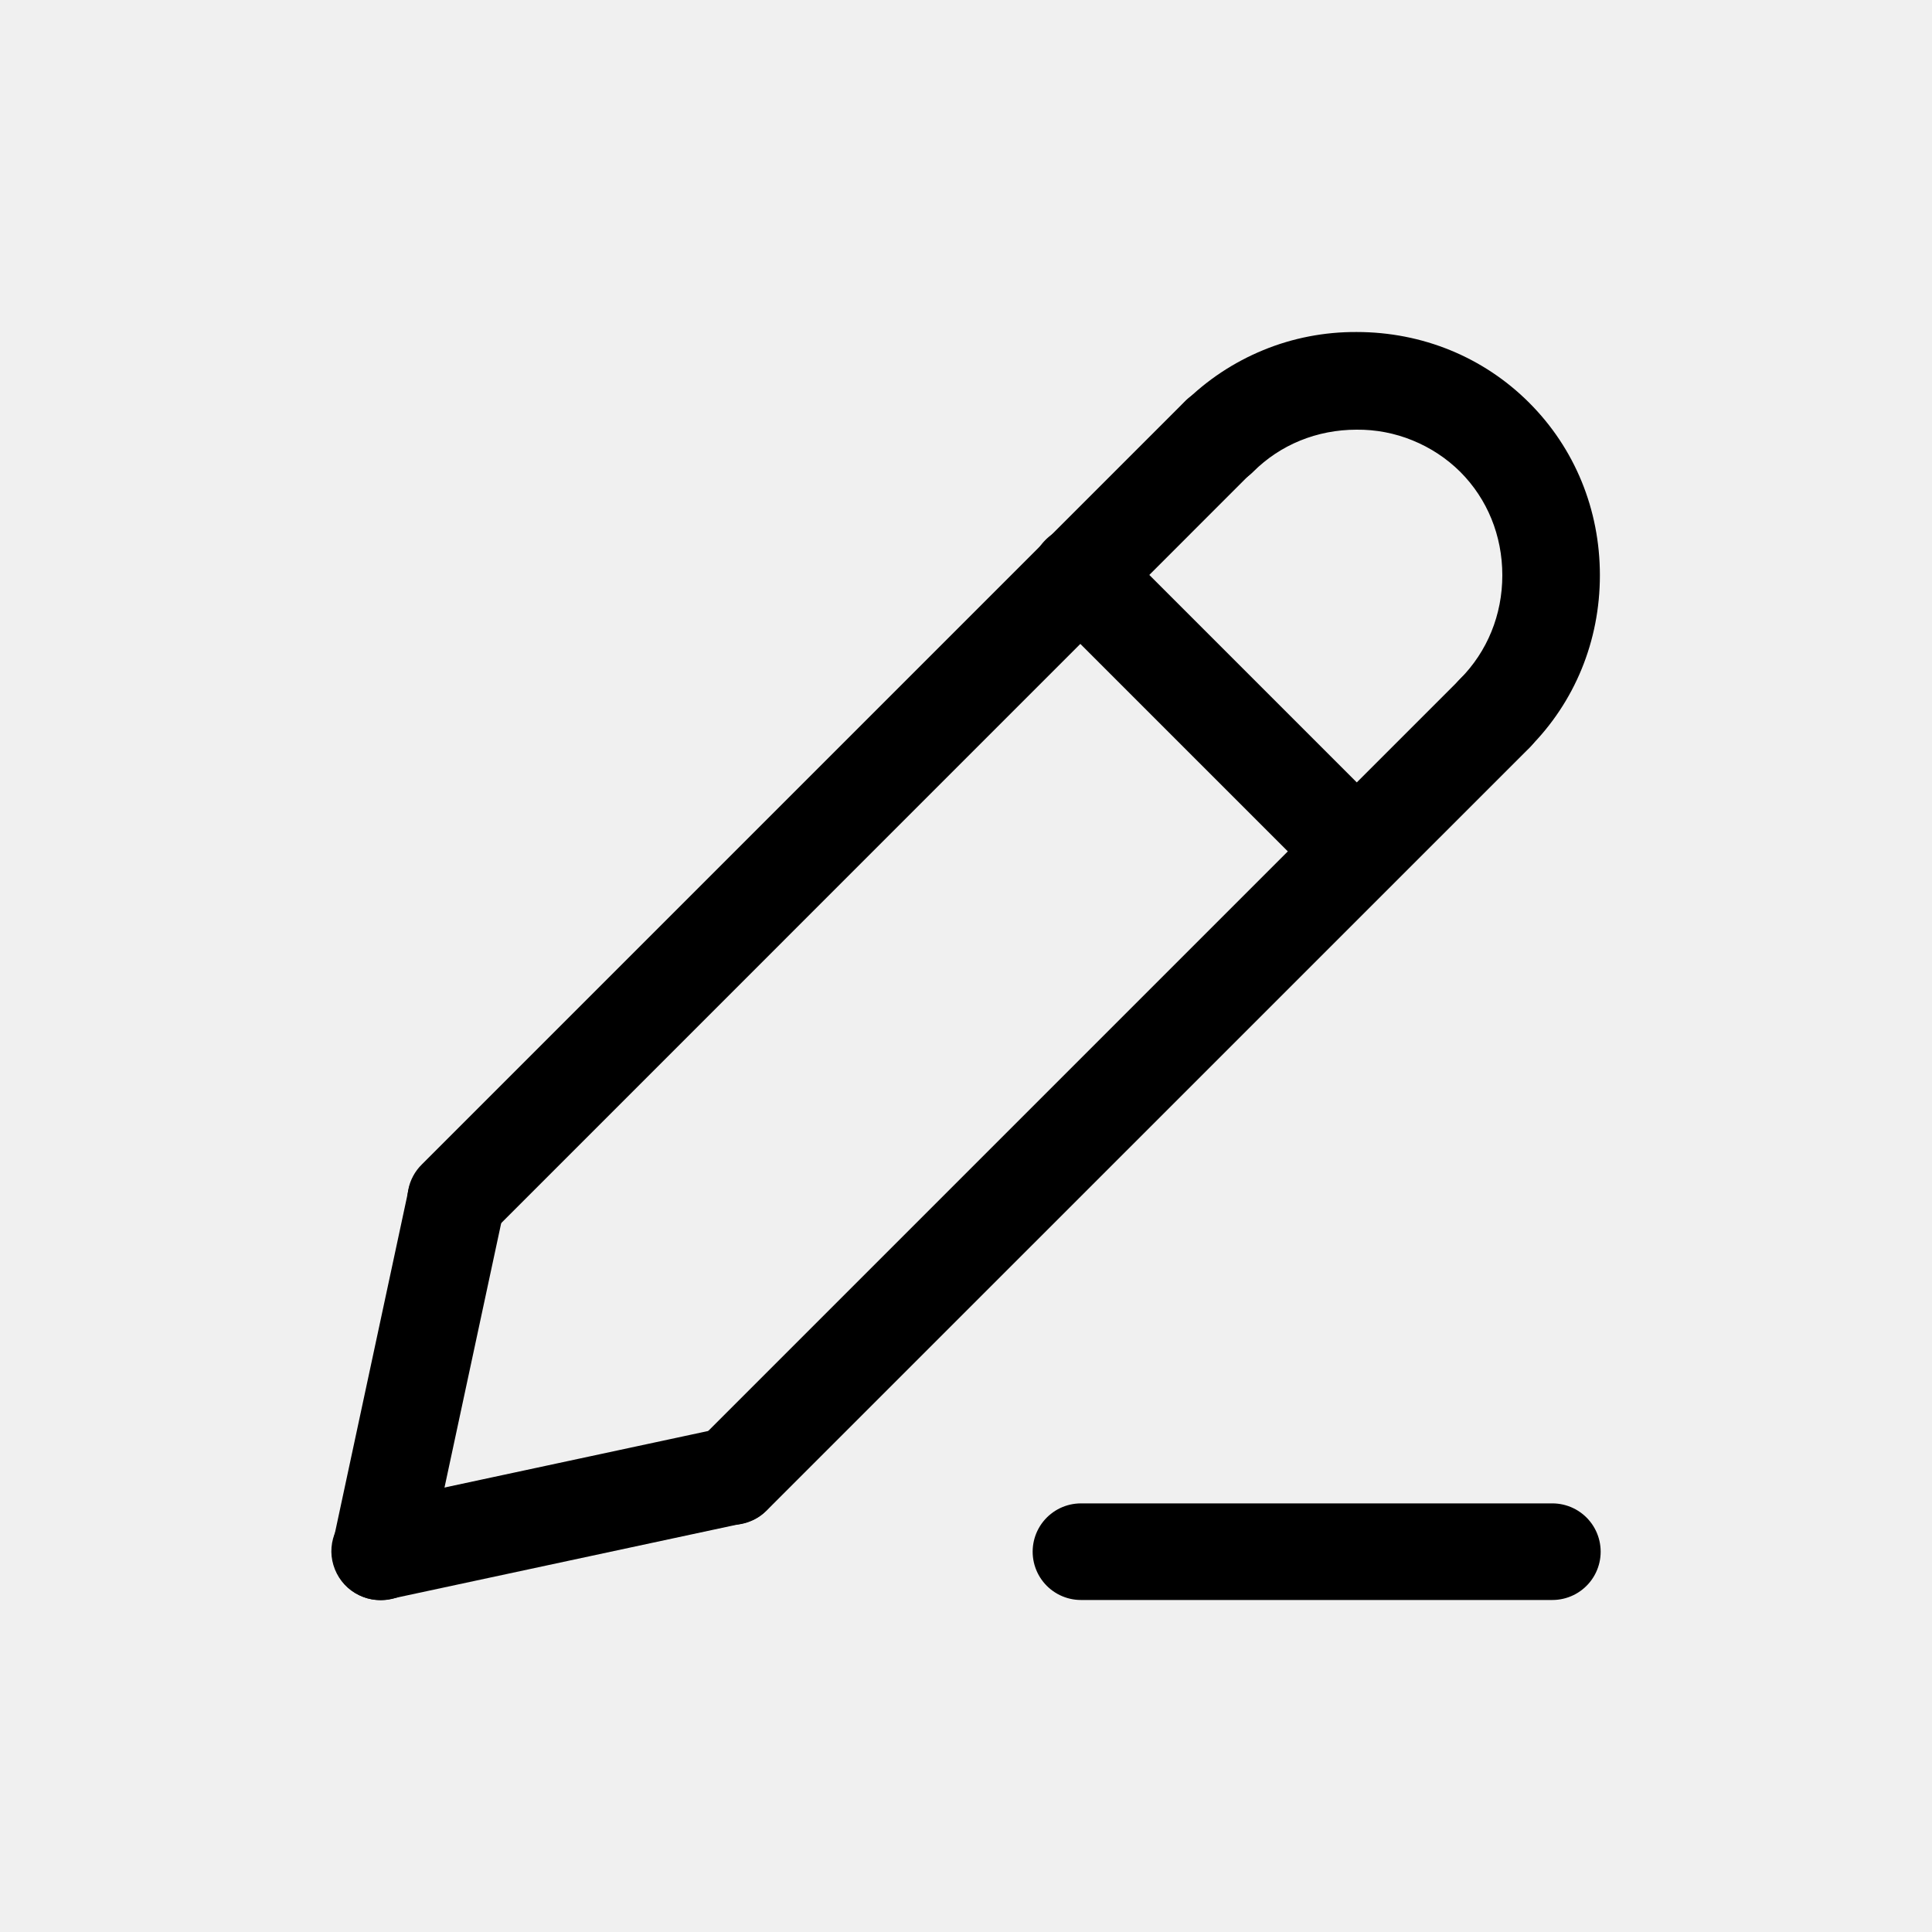
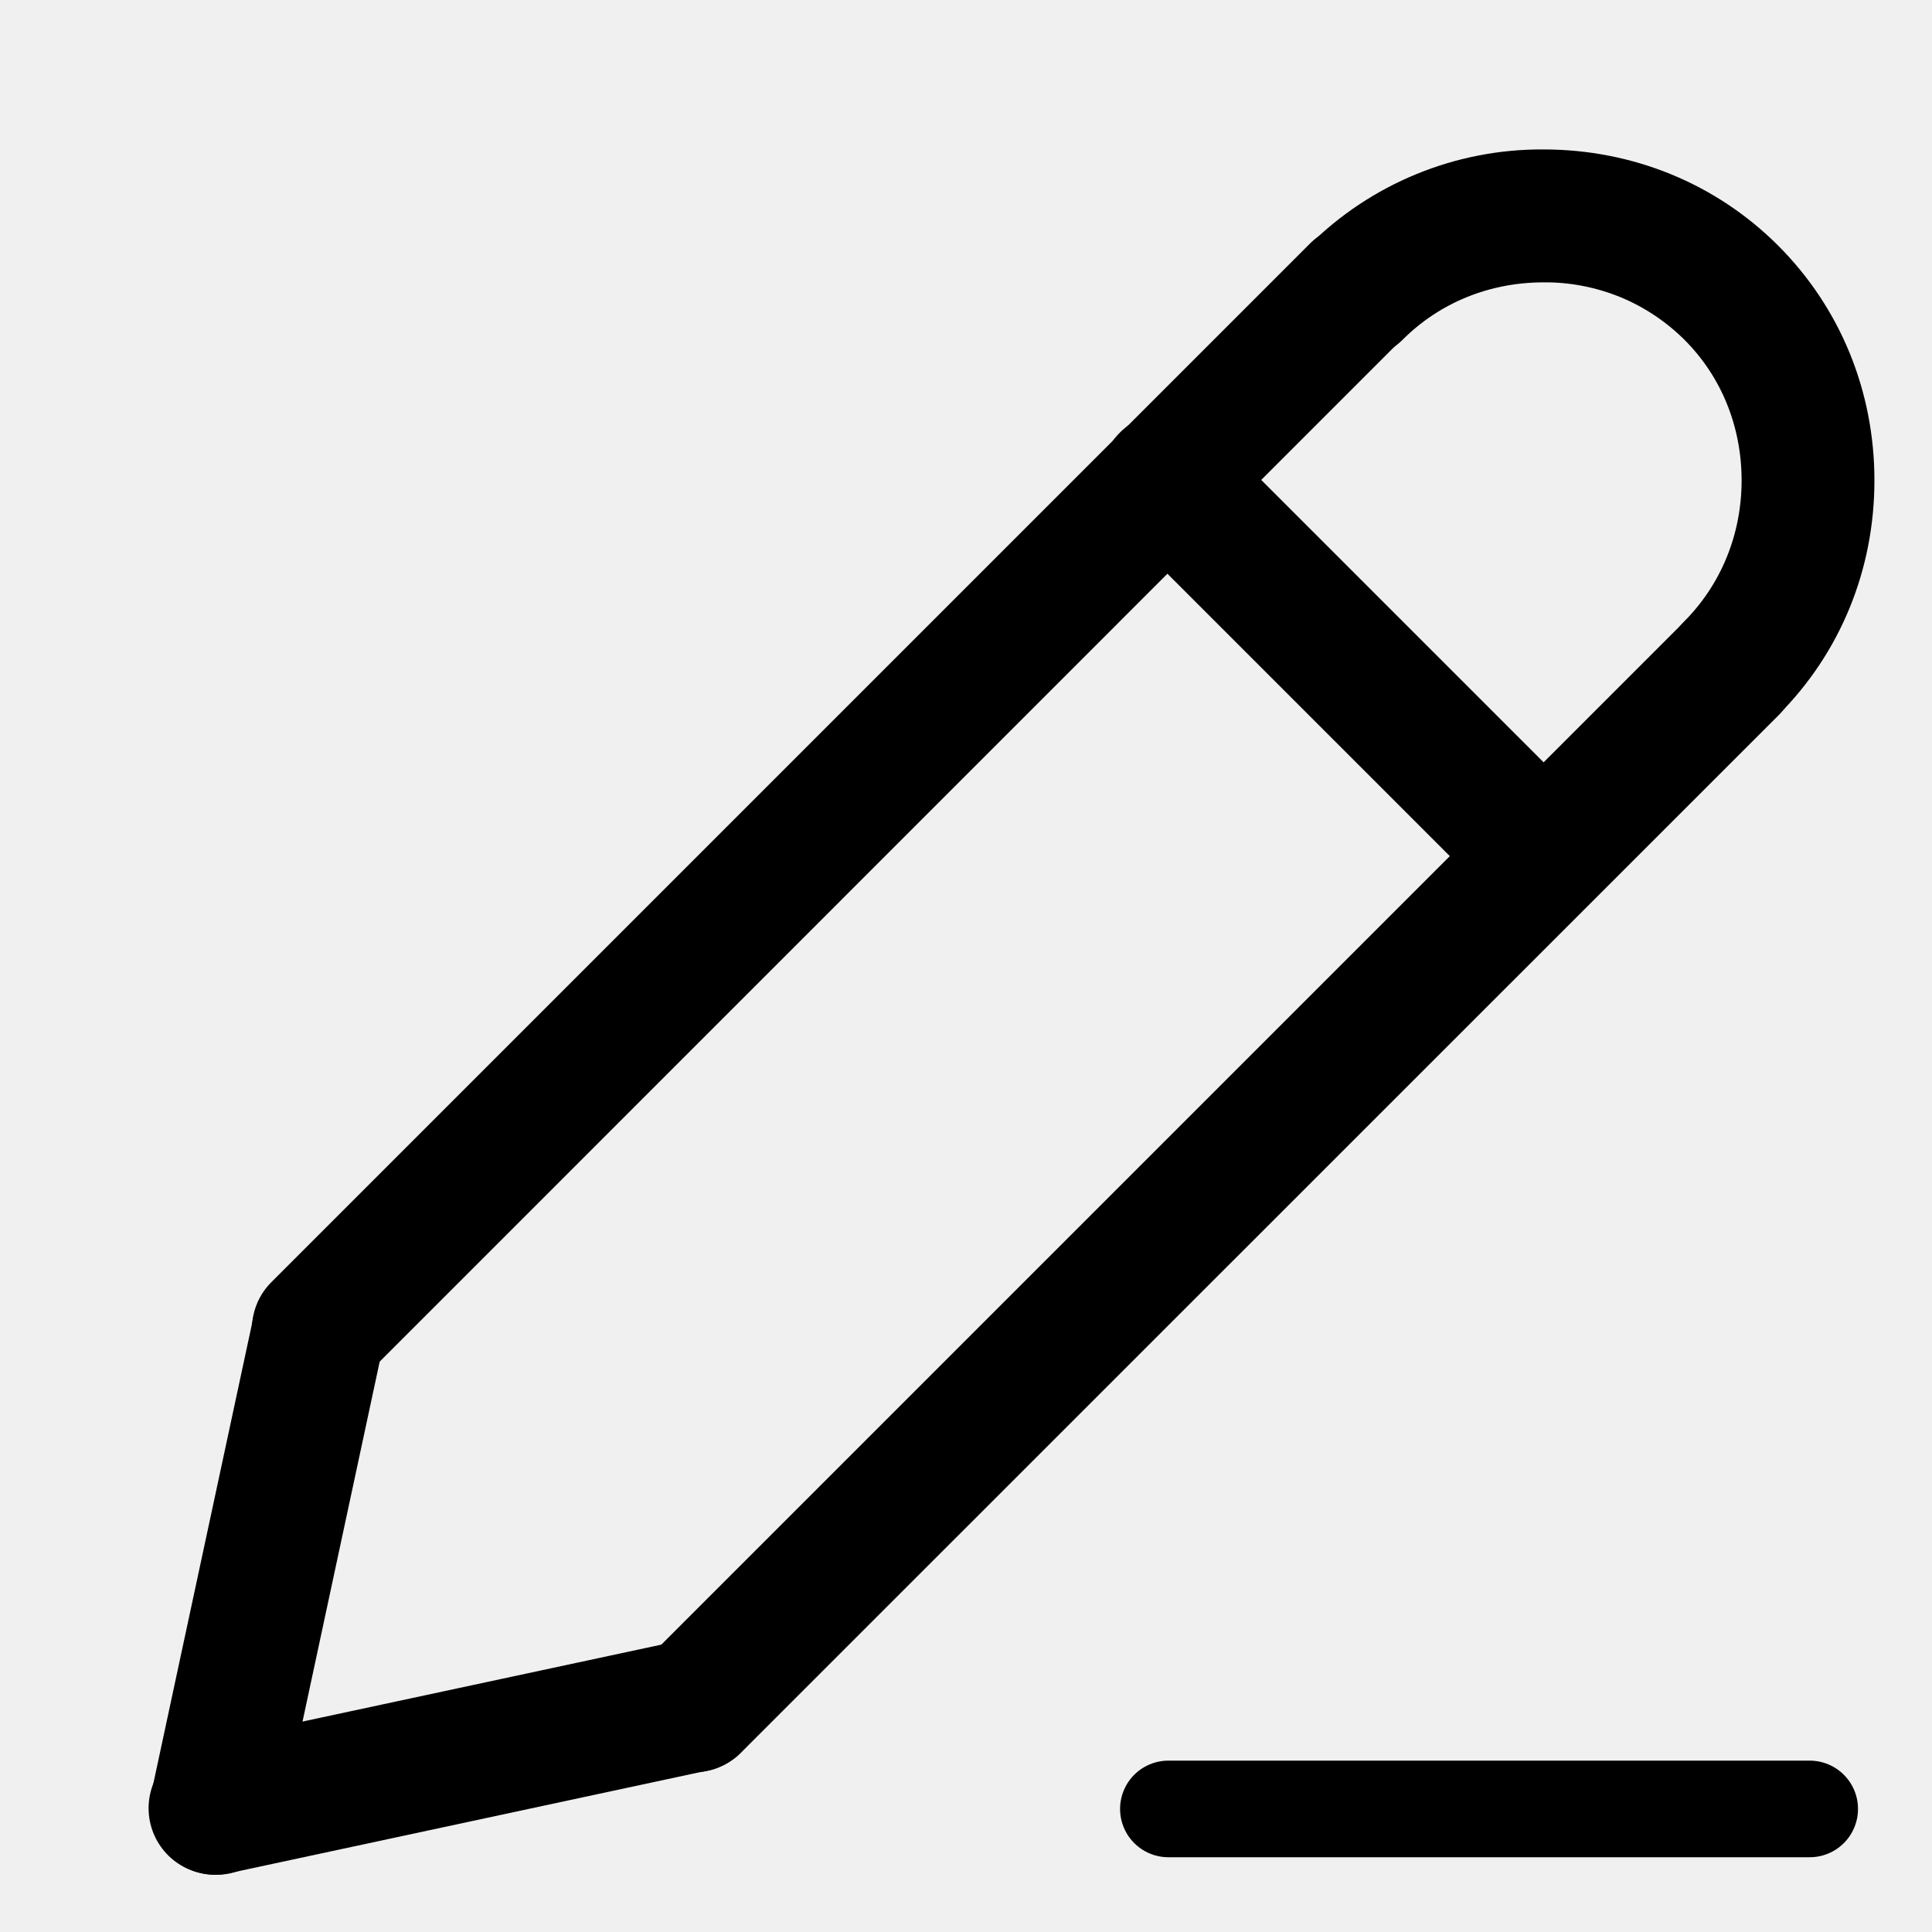
<svg xmlns="http://www.w3.org/2000/svg" viewBox="0 0 20 20" fill="none">
-   <mask id="mask0_2934_24322" style="mask-type:luminance" maskUnits="userSpaceOnUse" x="3" y="3" width="14" height="14">
-     <path d="M3 3H17V17H3V3Z" fill="white" />
+   <mask id="mask0_2934_24322" style="mask-type:luminance" maskUnits="userSpaceOnUse" x="0" y="0" width="20" height="20">
+     <path d="M0.952 0.952H20V20H0.952V0.952Z" fill="white" />
  </mask>
  <g mask="url(#mask0_2934_24322)">
-     <path d="M4.723 12.918C4.623 12.918 4.525 12.888 4.441 12.833C4.358 12.777 4.293 12.698 4.255 12.606C4.217 12.513 4.207 12.412 4.227 12.314C4.246 12.216 4.295 12.125 4.366 12.055L12.259 4.162C12.305 4.113 12.361 4.074 12.423 4.048C12.484 4.021 12.551 4.007 12.618 4.006C12.685 4.005 12.752 4.018 12.814 4.043C12.877 4.069 12.933 4.106 12.981 4.154C13.028 4.201 13.066 4.258 13.091 4.32C13.117 4.383 13.129 4.449 13.129 4.516C13.128 4.584 13.114 4.65 13.087 4.712C13.06 4.774 13.021 4.829 12.973 4.876L5.08 12.77C5.033 12.817 4.977 12.854 4.916 12.879C4.855 12.905 4.789 12.918 4.723 12.918Z" fill="currentColor" />
-     <path d="M3.943 16.565C3.868 16.565 3.793 16.549 3.725 16.516C3.657 16.484 3.597 16.437 3.55 16.378C3.502 16.319 3.469 16.251 3.451 16.177C3.434 16.104 3.433 16.028 3.449 15.954L4.229 12.316C4.257 12.185 4.336 12.071 4.449 11.998C4.561 11.925 4.698 11.9 4.829 11.928C4.96 11.956 5.074 12.035 5.147 12.148C5.22 12.26 5.245 12.397 5.217 12.528L4.437 16.166C4.413 16.279 4.35 16.38 4.261 16.453C4.171 16.526 4.059 16.565 3.943 16.565ZM7.58 15.785C7.48 15.786 7.382 15.757 7.298 15.701C7.214 15.646 7.149 15.566 7.111 15.474C7.073 15.381 7.063 15.279 7.083 15.181C7.103 15.083 7.152 14.992 7.223 14.922L15.116 7.029C15.211 6.934 15.339 6.881 15.473 6.881C15.607 6.881 15.736 6.934 15.831 7.029C15.925 7.123 15.979 7.252 15.979 7.386C15.979 7.52 15.926 7.648 15.831 7.743L7.937 15.636C7.89 15.683 7.835 15.721 7.773 15.746C7.712 15.772 7.646 15.785 7.58 15.785Z" fill="currentColor" />
-     <path d="M3.942 16.563C3.816 16.565 3.694 16.519 3.6 16.436C3.506 16.352 3.447 16.236 3.433 16.111C3.42 15.986 3.454 15.861 3.529 15.759C3.603 15.658 3.713 15.588 3.836 15.563L7.474 14.783C7.605 14.755 7.742 14.78 7.854 14.853C7.967 14.926 8.046 15.04 8.074 15.171C8.102 15.302 8.077 15.439 8.004 15.551C7.931 15.664 7.817 15.743 7.686 15.771L4.048 16.551C4.013 16.559 3.977 16.563 3.942 16.563ZM14.044 9.317C13.977 9.317 13.912 9.304 13.851 9.279C13.789 9.253 13.734 9.216 13.687 9.169L10.83 6.312C10.781 6.266 10.742 6.21 10.716 6.148C10.689 6.086 10.675 6.02 10.674 5.953C10.673 5.885 10.686 5.819 10.711 5.756C10.737 5.694 10.774 5.638 10.822 5.59C10.869 5.542 10.926 5.505 10.988 5.479C11.05 5.454 11.117 5.441 11.184 5.442C11.252 5.443 11.318 5.457 11.38 5.484C11.442 5.511 11.497 5.549 11.544 5.598L14.401 8.455C14.471 8.526 14.52 8.616 14.539 8.714C14.559 8.812 14.549 8.913 14.51 9.005C14.472 9.098 14.407 9.176 14.324 9.232C14.241 9.287 14.144 9.317 14.044 9.317ZM15.474 7.889C15.374 7.889 15.276 7.86 15.193 7.804C15.11 7.749 15.045 7.67 15.007 7.578C14.968 7.485 14.958 7.384 14.978 7.286C14.997 7.188 15.045 7.098 15.116 7.027C15.396 6.745 15.552 6.365 15.552 5.955C15.552 5.545 15.397 5.165 15.116 4.884C14.975 4.744 14.807 4.634 14.623 4.559C14.44 4.484 14.242 4.446 14.044 4.448C13.634 4.448 13.254 4.603 12.973 4.884C12.878 4.979 12.749 5.032 12.615 5.032C12.481 5.032 12.353 4.979 12.258 4.884C12.163 4.789 12.11 4.661 12.11 4.527C12.11 4.392 12.163 4.264 12.258 4.169C12.492 3.935 12.771 3.75 13.078 3.624C13.384 3.498 13.713 3.435 14.044 3.437C14.724 3.437 15.358 3.697 15.83 4.169C16.302 4.641 16.562 5.275 16.562 5.955C16.562 6.635 16.302 7.269 15.83 7.741C15.783 7.788 15.727 7.825 15.666 7.851C15.605 7.876 15.539 7.889 15.473 7.889H15.474Z" fill="currentColor" />
-     <path d="M11.19 16.063H16.07" stroke="currentColor" stroke-linecap="round" />
+     <path d="M3.296 14.446C3.159 14.446 3.026 14.406 2.913 14.33C2.8 14.255 2.712 14.147 2.66 14.021C2.608 13.896 2.594 13.757 2.621 13.624C2.648 13.49 2.713 13.368 2.81 13.272L13.549 2.533C13.612 2.467 13.688 2.414 13.772 2.378C13.856 2.341 13.946 2.322 14.038 2.321C14.129 2.32 14.22 2.337 14.305 2.372C14.389 2.406 14.466 2.457 14.531 2.522C14.596 2.587 14.647 2.664 14.681 2.748C14.716 2.833 14.733 2.924 14.732 3.016C14.731 3.107 14.712 3.197 14.675 3.281C14.639 3.365 14.586 3.441 14.52 3.504L3.781 14.245C3.718 14.308 3.642 14.359 3.559 14.394C3.475 14.428 3.386 14.446 3.296 14.446Z" fill="currentColor" />
+     <path d="M2.236 19.408C2.133 19.409 2.032 19.386 1.939 19.342C1.846 19.298 1.765 19.233 1.7 19.154C1.636 19.074 1.59 18.981 1.566 18.881C1.543 18.781 1.542 18.677 1.563 18.577L2.625 13.627C2.663 13.449 2.77 13.293 2.924 13.194C3.077 13.095 3.263 13.061 3.441 13.099C3.619 13.138 3.775 13.245 3.874 13.398C3.973 13.551 4.007 13.738 3.969 13.916L2.908 18.865C2.875 19.019 2.79 19.157 2.668 19.256C2.545 19.355 2.393 19.408 2.236 19.408ZM7.184 18.347C7.047 18.348 6.914 18.308 6.8 18.233C6.687 18.157 6.598 18.049 6.546 17.923C6.494 17.797 6.48 17.659 6.507 17.525C6.535 17.391 6.601 17.269 6.698 17.173L17.437 6.434C17.566 6.305 17.741 6.233 17.923 6.232C18.105 6.232 18.28 6.305 18.409 6.433C18.538 6.562 18.611 6.737 18.611 6.919C18.611 7.102 18.539 7.277 18.41 7.406L7.67 18.144C7.606 18.208 7.53 18.259 7.447 18.294C7.364 18.329 7.274 18.347 7.184 18.347Z" fill="currentColor" />
+     <path d="M2.234 19.406C2.062 19.408 1.897 19.346 1.769 19.233C1.641 19.119 1.56 18.962 1.542 18.791C1.524 18.621 1.57 18.45 1.671 18.312C1.773 18.174 1.922 18.079 2.089 18.045L7.039 16.984C7.217 16.946 7.403 16.98 7.557 17.079C7.71 17.178 7.817 17.334 7.855 17.512C7.894 17.69 7.859 17.877 7.76 18.03C7.661 18.183 7.506 18.29 7.327 18.328L2.378 19.39C2.33 19.4 2.282 19.406 2.234 19.406ZM15.978 9.547C15.888 9.548 15.798 9.53 15.715 9.495C15.632 9.461 15.556 9.41 15.492 9.346L11.605 5.459C11.539 5.396 11.486 5.32 11.45 5.236C11.413 5.152 11.394 5.062 11.393 4.97C11.392 4.879 11.409 4.788 11.444 4.703C11.478 4.618 11.529 4.541 11.594 4.477C11.659 4.412 11.736 4.361 11.82 4.326C11.905 4.292 11.996 4.274 12.088 4.275C12.179 4.276 12.269 4.296 12.353 4.332C12.437 4.369 12.513 4.421 12.576 4.488L16.463 8.375C16.56 8.471 16.625 8.593 16.651 8.726C16.678 8.86 16.664 8.998 16.612 9.123C16.56 9.249 16.472 9.356 16.359 9.432C16.246 9.507 16.114 9.547 15.978 9.547ZM17.923 7.605C17.787 7.605 17.654 7.565 17.541 7.489C17.428 7.414 17.34 7.307 17.288 7.181C17.236 7.055 17.222 6.917 17.248 6.784C17.275 6.65 17.34 6.528 17.436 6.432C17.817 6.048 18.029 5.531 18.029 4.973C18.029 4.415 17.819 3.898 17.436 3.516C17.244 3.326 17.017 3.175 16.767 3.073C16.516 2.972 16.248 2.92 15.978 2.923C15.42 2.923 14.903 3.134 14.521 3.516C14.392 3.645 14.217 3.718 14.034 3.718C13.852 3.718 13.677 3.645 13.548 3.516C13.419 3.387 13.346 3.212 13.346 3.03C13.346 2.847 13.419 2.672 13.548 2.543C13.867 2.225 14.246 1.973 14.663 1.802C15.08 1.631 15.527 1.544 15.978 1.547C16.903 1.547 17.766 1.901 18.408 2.543C19.05 3.186 19.404 4.048 19.404 4.973C19.404 5.898 19.05 6.761 18.408 7.403C18.344 7.467 18.268 7.518 18.185 7.553C18.102 7.587 18.012 7.605 17.922 7.605H17.923Z" fill="currentColor" />
+     <path d="M12.095 18.726H18.734" stroke="currentColor" stroke-linecap="round" />
  </g>
</svg>
